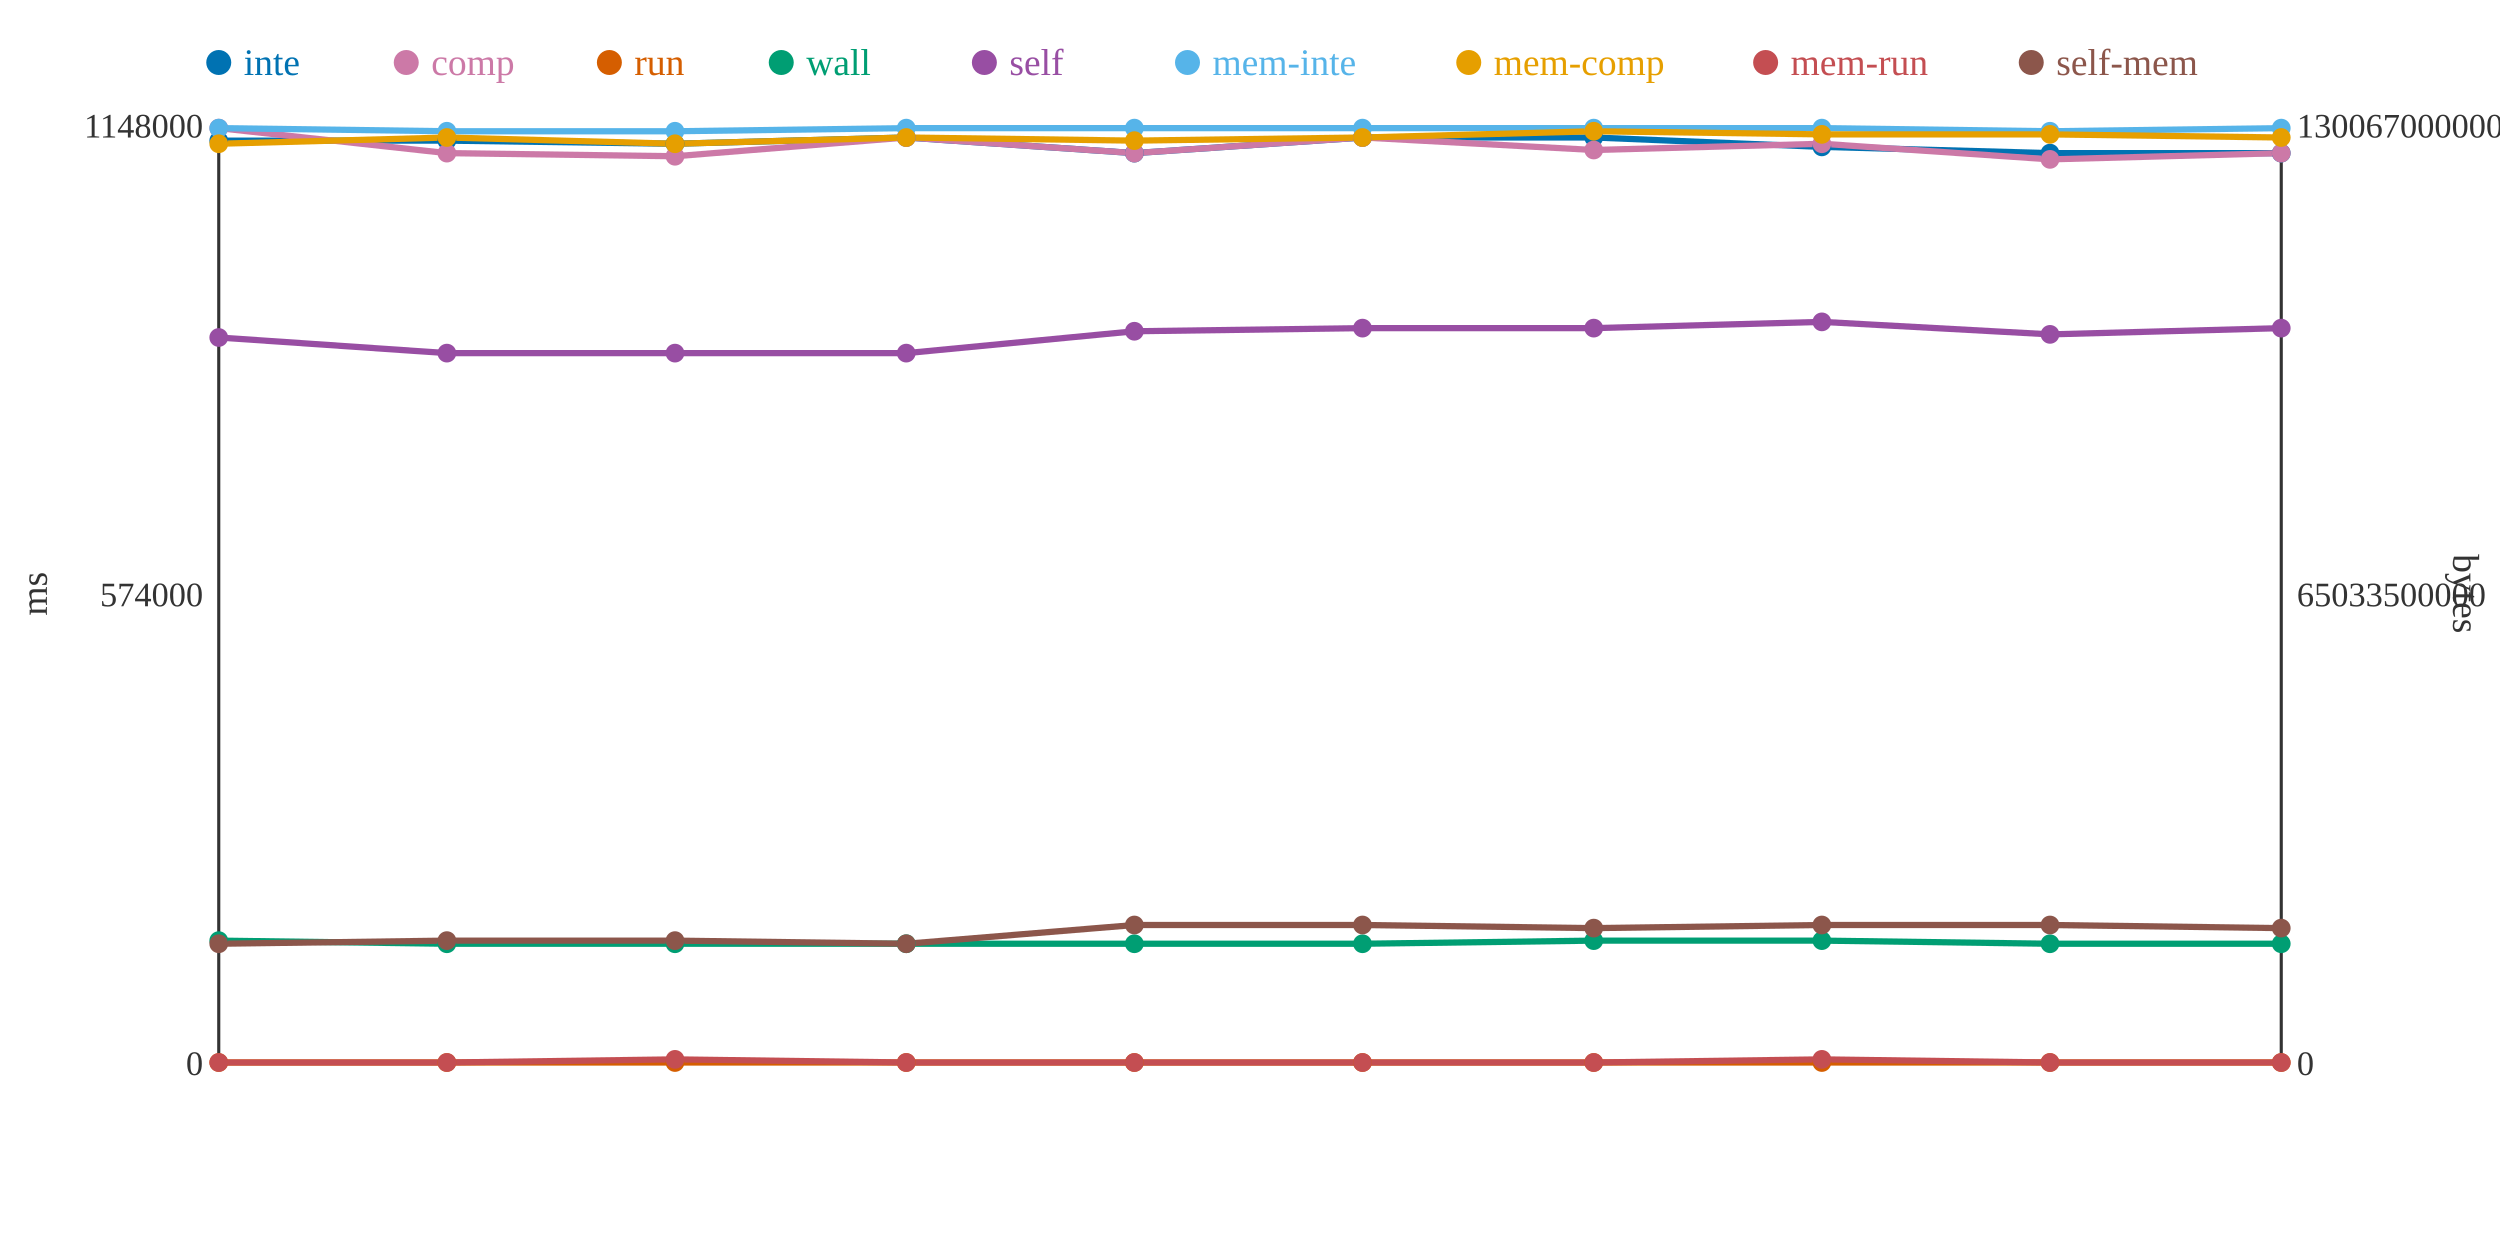
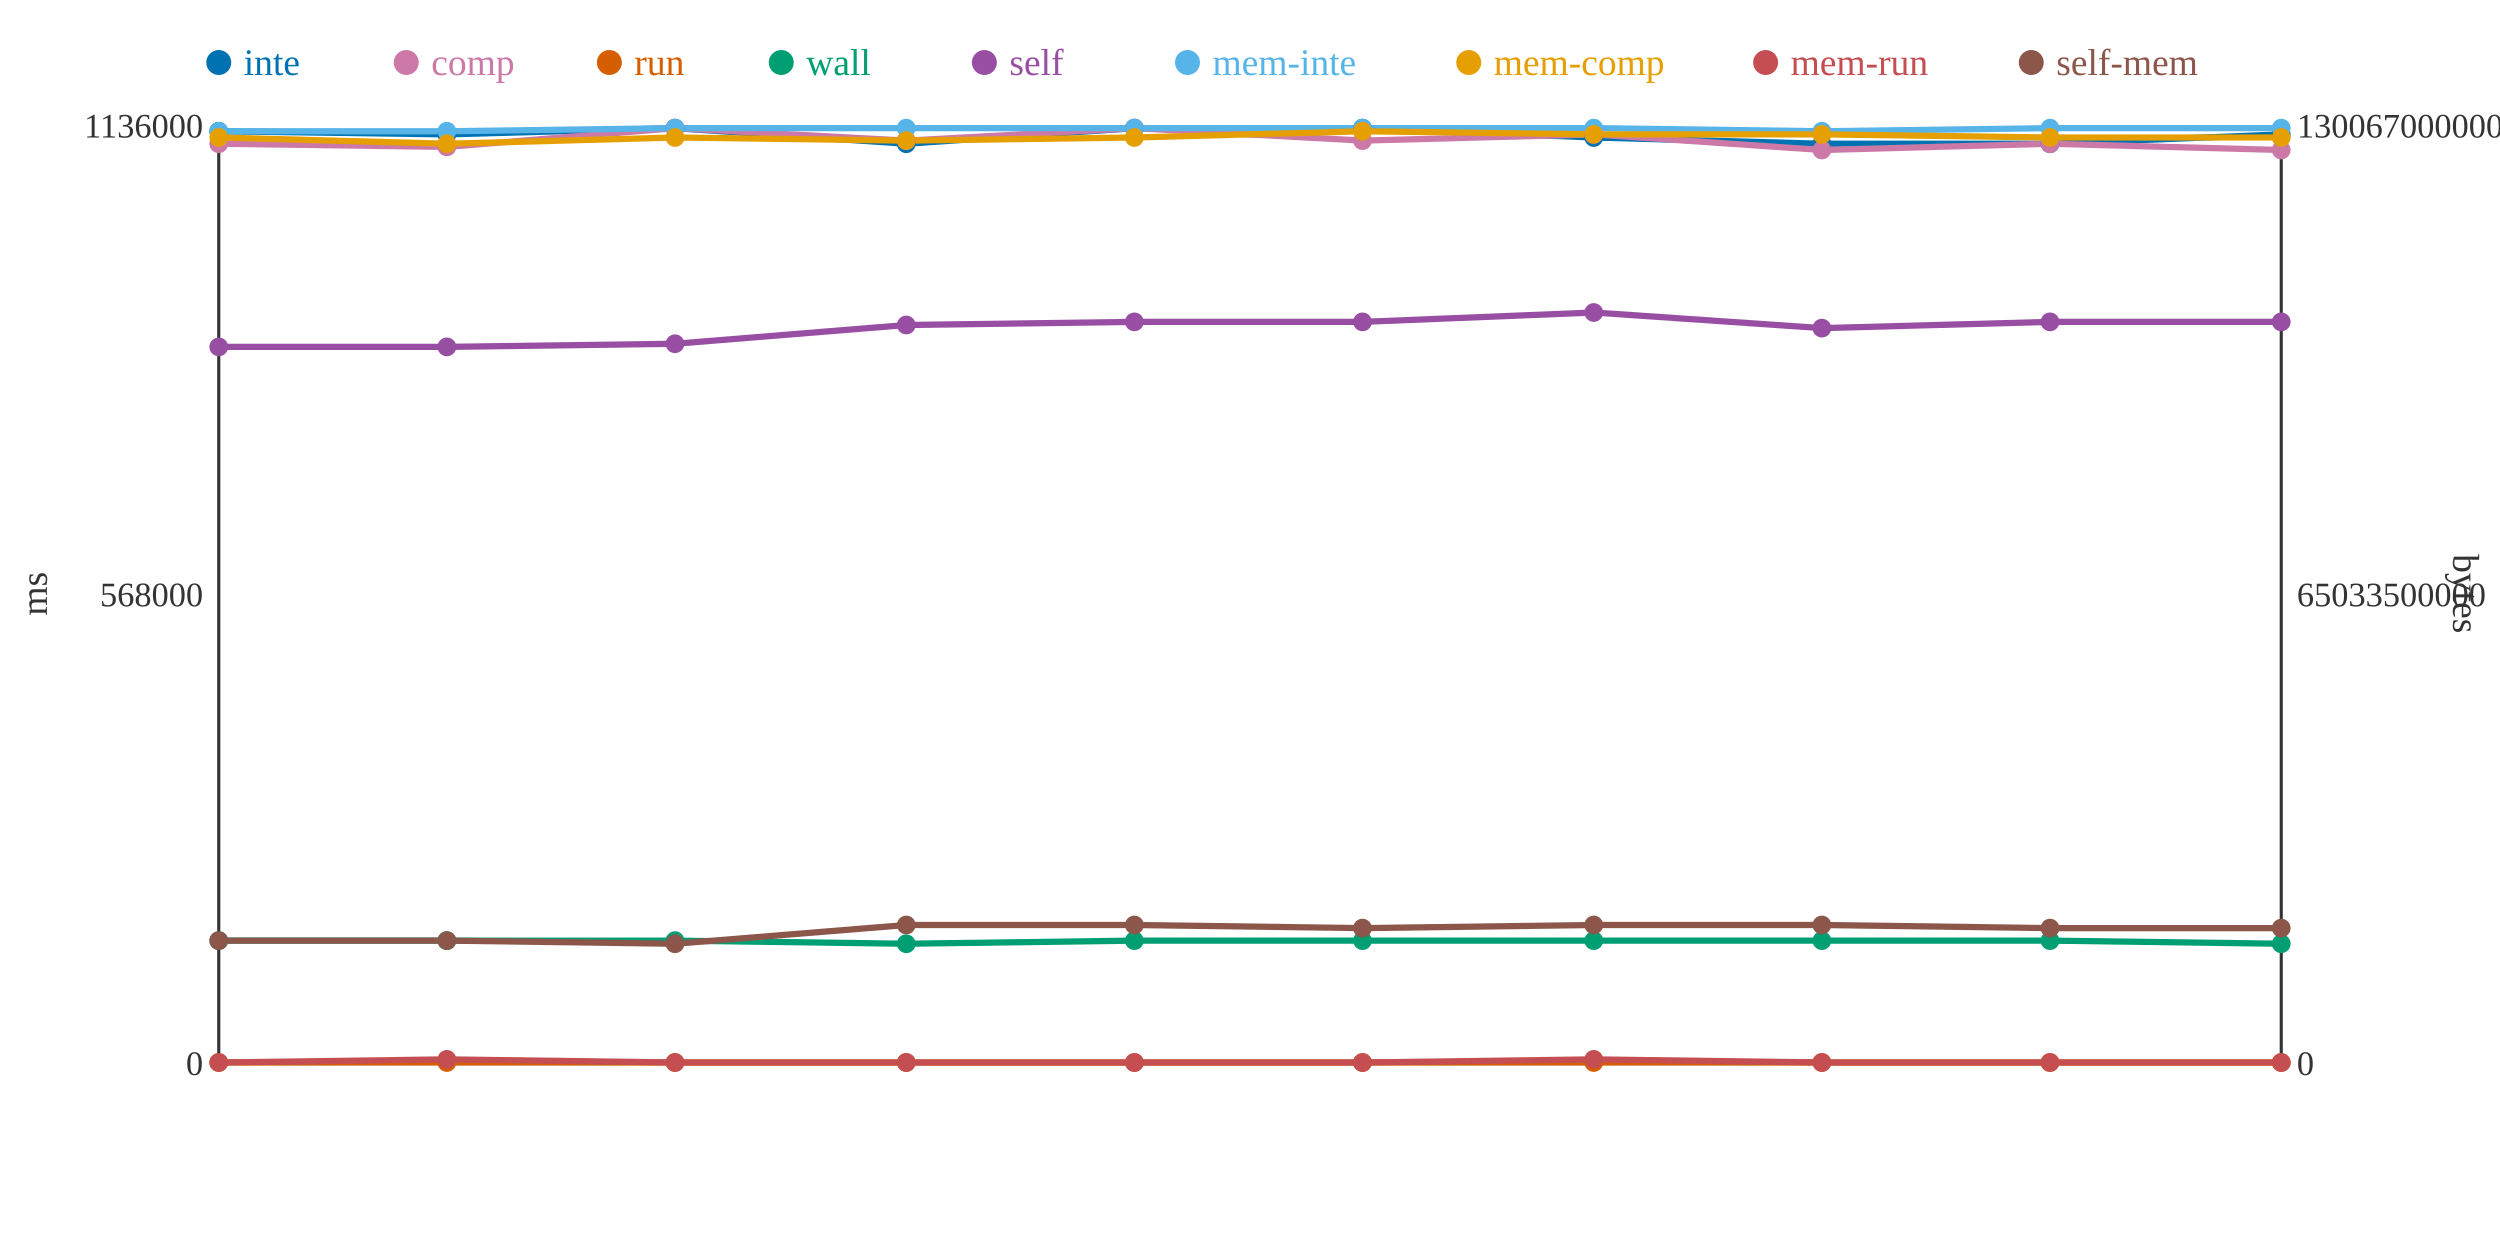
<svg xmlns="http://www.w3.org/2000/svg" width="800" height="400">
  <rect width="800" height="400" fill="white" />
  <line x1="70" y1="40" x2="70" y2="340" stroke="#333" stroke-width="1" />
  <line x1="70" y1="340" x2="730" y2="340" stroke="#333" stroke-width="1" />
  <line x1="730" y1="40" x2="730" y2="340" stroke="#333" stroke-width="1" />
  <text x="65" y="344" text-anchor="end" font-size="11" fill="#333">0</text>
-   <text x="65" y="194" text-anchor="end" font-size="11" fill="#333">574000</text>
-   <text x="65" y="44" text-anchor="end" font-size="11" fill="#333">1148000</text>
+   <text x="65" y="194" text-anchor="end" font-size="11" fill="#333">568000</text>
+   <text x="65" y="44" text-anchor="end" font-size="11" fill="#333">1136000</text>
  <text x="15" y="190" text-anchor="middle" font-size="12" fill="#333" transform="rotate(-90 15 190)">ms</text>
  <text x="735" y="344" text-anchor="start" font-size="11" fill="#333">0</text>
  <text x="735" y="194" text-anchor="start" font-size="11" fill="#333">65033500000</text>
  <text x="735" y="44" text-anchor="start" font-size="11" fill="#333">130067000000</text>
  <text x="785" y="190" text-anchor="middle" font-size="12" fill="#333" transform="rotate(90 785 190)">bytes</text>
-   <polyline points="70,45 143,45 216,46 290,44 363,49 436,44 510,44 583,47 656,49 730,49" fill="none" stroke="#0072B2" stroke-width="2" />
-   <polyline points="70,41 143,49 216,50 290,44 363,49 436,44 510,48 583,46 656,51 730,49" fill="none" stroke="#CC79A7" stroke-width="2" />
+   <polyline points="70,42 143,43 216,41 290,46 363,41 436,41 510,44 583,46 656,46 730,43" fill="none" stroke="#0072B2" stroke-width="2" />
+   <polyline points="70,46 143,47 216,41 290,45 363,41 436,45 510,43 583,48 656,46 730,48" fill="none" stroke="#CC79A7" stroke-width="2" />
  <polyline points="70,340 143,340 216,340 290,340 363,340 436,340 510,340 583,340 656,340 730,340" fill="none" stroke="#D55E00" stroke-width="2" />
-   <polyline points="70,301 143,302 216,302 290,302 363,302 436,302 510,301 583,301 656,302 730,302" fill="none" stroke="#009E73" stroke-width="2" />
-   <polyline points="70,108 143,113 216,113 290,113 363,106 436,105 510,105 583,103 656,107 730,105" fill="none" stroke="#984EA3" stroke-width="2" />
-   <polyline points="70,41 143,42 216,42 290,41 363,41 436,41 510,41 583,41 656,42 730,41" fill="none" stroke="#56B4E9" stroke-width="2" />
-   <polyline points="70,46 143,44 216,46 290,44 363,45 436,44 510,42 583,43 656,43 730,44" fill="none" stroke="#E69F00" stroke-width="2" />
-   <polyline points="70,340 143,340 216,339 290,340 363,340 436,340 510,340 583,339 656,340 730,340" fill="none" stroke="#C44E52" stroke-width="2" />
-   <polyline points="70,302 143,301 216,301 290,302 363,296 436,296 510,297 583,296 656,296 730,297" fill="none" stroke="#8C564B" stroke-width="2" />
-   <circle cx="70" cy="45" r="3" fill="#0072B2" />
-   <circle cx="70" cy="41" r="3" fill="#CC79A7" />
+   <polyline points="70,301 143,301 216,301 290,302 363,301 436,301 510,301 583,301 656,301 730,302" fill="none" stroke="#009E73" stroke-width="2" />
+   <polyline points="70,111 143,111 216,110 290,104 363,103 436,103 510,100 583,105 656,103 730,103" fill="none" stroke="#984EA3" stroke-width="2" />
+   <polyline points="70,42 143,42 216,41 290,41 363,41 436,41 510,41 583,42 656,41 730,41" fill="none" stroke="#56B4E9" stroke-width="2" />
+   <polyline points="70,44 143,46 216,44 290,45 363,44 436,42 510,43 583,43 656,44 730,44" fill="none" stroke="#E69F00" stroke-width="2" />
+   <polyline points="70,340 143,339 216,340 290,340 363,340 436,340 510,339 583,340 656,340 730,340" fill="none" stroke="#C44E52" stroke-width="2" />
+   <polyline points="70,301 143,301 216,302 290,296 363,296 436,297 510,296 583,296 656,297 730,297" fill="none" stroke="#8C564B" stroke-width="2" />
+   <circle cx="70" cy="42" r="3" fill="#0072B2" />
+   <circle cx="70" cy="46" r="3" fill="#CC79A7" />
  <circle cx="70" cy="340" r="3" fill="#D55E00" />
  <circle cx="70" cy="301" r="3" fill="#009E73" />
-   <circle cx="70" cy="108" r="3" fill="#984EA3" />
-   <circle cx="70" cy="41" r="3" fill="#56B4E9" />
-   <circle cx="70" cy="46" r="3" fill="#E69F00" />
+   <circle cx="70" cy="111" r="3" fill="#984EA3" />
+   <circle cx="70" cy="42" r="3" fill="#56B4E9" />
+   <circle cx="70" cy="44" r="3" fill="#E69F00" />
  <circle cx="70" cy="340" r="3" fill="#C44E52" />
-   <circle cx="70" cy="302" r="3" fill="#8C564B" />
-   <circle cx="143" cy="45" r="3" fill="#0072B2" />
-   <circle cx="143" cy="49" r="3" fill="#CC79A7" />
+   <circle cx="70" cy="301" r="3" fill="#8C564B" />
+   <circle cx="143" cy="43" r="3" fill="#0072B2" />
+   <circle cx="143" cy="47" r="3" fill="#CC79A7" />
  <circle cx="143" cy="340" r="3" fill="#D55E00" />
-   <circle cx="143" cy="302" r="3" fill="#009E73" />
-   <circle cx="143" cy="113" r="3" fill="#984EA3" />
+   <circle cx="143" cy="301" r="3" fill="#009E73" />
+   <circle cx="143" cy="111" r="3" fill="#984EA3" />
  <circle cx="143" cy="42" r="3" fill="#56B4E9" />
-   <circle cx="143" cy="44" r="3" fill="#E69F00" />
-   <circle cx="143" cy="340" r="3" fill="#C44E52" />
+   <circle cx="143" cy="46" r="3" fill="#E69F00" />
+   <circle cx="143" cy="339" r="3" fill="#C44E52" />
  <circle cx="143" cy="301" r="3" fill="#8C564B" />
-   <circle cx="216" cy="46" r="3" fill="#0072B2" />
-   <circle cx="216" cy="50" r="3" fill="#CC79A7" />
+   <circle cx="216" cy="41" r="3" fill="#0072B2" />
+   <circle cx="216" cy="41" r="3" fill="#CC79A7" />
  <circle cx="216" cy="340" r="3" fill="#D55E00" />
-   <circle cx="216" cy="302" r="3" fill="#009E73" />
-   <circle cx="216" cy="113" r="3" fill="#984EA3" />
-   <circle cx="216" cy="42" r="3" fill="#56B4E9" />
-   <circle cx="216" cy="46" r="3" fill="#E69F00" />
-   <circle cx="216" cy="339" r="3" fill="#C44E52" />
-   <circle cx="216" cy="301" r="3" fill="#8C564B" />
-   <circle cx="290" cy="44" r="3" fill="#0072B2" />
-   <circle cx="290" cy="44" r="3" fill="#CC79A7" />
+   <circle cx="216" cy="301" r="3" fill="#009E73" />
+   <circle cx="216" cy="110" r="3" fill="#984EA3" />
+   <circle cx="216" cy="41" r="3" fill="#56B4E9" />
+   <circle cx="216" cy="44" r="3" fill="#E69F00" />
+   <circle cx="216" cy="340" r="3" fill="#C44E52" />
+   <circle cx="216" cy="302" r="3" fill="#8C564B" />
+   <circle cx="290" cy="46" r="3" fill="#0072B2" />
+   <circle cx="290" cy="45" r="3" fill="#CC79A7" />
  <circle cx="290" cy="340" r="3" fill="#D55E00" />
  <circle cx="290" cy="302" r="3" fill="#009E73" />
-   <circle cx="290" cy="113" r="3" fill="#984EA3" />
+   <circle cx="290" cy="104" r="3" fill="#984EA3" />
  <circle cx="290" cy="41" r="3" fill="#56B4E9" />
-   <circle cx="290" cy="44" r="3" fill="#E69F00" />
+   <circle cx="290" cy="45" r="3" fill="#E69F00" />
  <circle cx="290" cy="340" r="3" fill="#C44E52" />
-   <circle cx="290" cy="302" r="3" fill="#8C564B" />
-   <circle cx="363" cy="49" r="3" fill="#0072B2" />
-   <circle cx="363" cy="49" r="3" fill="#CC79A7" />
+   <circle cx="290" cy="296" r="3" fill="#8C564B" />
+   <circle cx="363" cy="41" r="3" fill="#0072B2" />
+   <circle cx="363" cy="41" r="3" fill="#CC79A7" />
  <circle cx="363" cy="340" r="3" fill="#D55E00" />
-   <circle cx="363" cy="302" r="3" fill="#009E73" />
-   <circle cx="363" cy="106" r="3" fill="#984EA3" />
+   <circle cx="363" cy="301" r="3" fill="#009E73" />
+   <circle cx="363" cy="103" r="3" fill="#984EA3" />
  <circle cx="363" cy="41" r="3" fill="#56B4E9" />
-   <circle cx="363" cy="45" r="3" fill="#E69F00" />
+   <circle cx="363" cy="44" r="3" fill="#E69F00" />
  <circle cx="363" cy="340" r="3" fill="#C44E52" />
  <circle cx="363" cy="296" r="3" fill="#8C564B" />
-   <circle cx="436" cy="44" r="3" fill="#0072B2" />
-   <circle cx="436" cy="44" r="3" fill="#CC79A7" />
+   <circle cx="436" cy="41" r="3" fill="#0072B2" />
+   <circle cx="436" cy="45" r="3" fill="#CC79A7" />
  <circle cx="436" cy="340" r="3" fill="#D55E00" />
-   <circle cx="436" cy="302" r="3" fill="#009E73" />
-   <circle cx="436" cy="105" r="3" fill="#984EA3" />
+   <circle cx="436" cy="301" r="3" fill="#009E73" />
+   <circle cx="436" cy="103" r="3" fill="#984EA3" />
  <circle cx="436" cy="41" r="3" fill="#56B4E9" />
-   <circle cx="436" cy="44" r="3" fill="#E69F00" />
+   <circle cx="436" cy="42" r="3" fill="#E69F00" />
  <circle cx="436" cy="340" r="3" fill="#C44E52" />
-   <circle cx="436" cy="296" r="3" fill="#8C564B" />
+   <circle cx="436" cy="297" r="3" fill="#8C564B" />
  <circle cx="510" cy="44" r="3" fill="#0072B2" />
-   <circle cx="510" cy="48" r="3" fill="#CC79A7" />
+   <circle cx="510" cy="43" r="3" fill="#CC79A7" />
  <circle cx="510" cy="340" r="3" fill="#D55E00" />
  <circle cx="510" cy="301" r="3" fill="#009E73" />
-   <circle cx="510" cy="105" r="3" fill="#984EA3" />
+   <circle cx="510" cy="100" r="3" fill="#984EA3" />
  <circle cx="510" cy="41" r="3" fill="#56B4E9" />
-   <circle cx="510" cy="42" r="3" fill="#E69F00" />
-   <circle cx="510" cy="340" r="3" fill="#C44E52" />
-   <circle cx="510" cy="297" r="3" fill="#8C564B" />
-   <circle cx="583" cy="47" r="3" fill="#0072B2" />
-   <circle cx="583" cy="46" r="3" fill="#CC79A7" />
+   <circle cx="510" cy="43" r="3" fill="#E69F00" />
+   <circle cx="510" cy="339" r="3" fill="#C44E52" />
+   <circle cx="510" cy="296" r="3" fill="#8C564B" />
+   <circle cx="583" cy="46" r="3" fill="#0072B2" />
+   <circle cx="583" cy="48" r="3" fill="#CC79A7" />
  <circle cx="583" cy="340" r="3" fill="#D55E00" />
  <circle cx="583" cy="301" r="3" fill="#009E73" />
-   <circle cx="583" cy="103" r="3" fill="#984EA3" />
-   <circle cx="583" cy="41" r="3" fill="#56B4E9" />
+   <circle cx="583" cy="105" r="3" fill="#984EA3" />
+   <circle cx="583" cy="42" r="3" fill="#56B4E9" />
  <circle cx="583" cy="43" r="3" fill="#E69F00" />
-   <circle cx="583" cy="339" r="3" fill="#C44E52" />
+   <circle cx="583" cy="340" r="3" fill="#C44E52" />
  <circle cx="583" cy="296" r="3" fill="#8C564B" />
-   <circle cx="656" cy="49" r="3" fill="#0072B2" />
-   <circle cx="656" cy="51" r="3" fill="#CC79A7" />
+   <circle cx="656" cy="46" r="3" fill="#0072B2" />
+   <circle cx="656" cy="46" r="3" fill="#CC79A7" />
  <circle cx="656" cy="340" r="3" fill="#D55E00" />
-   <circle cx="656" cy="302" r="3" fill="#009E73" />
-   <circle cx="656" cy="107" r="3" fill="#984EA3" />
-   <circle cx="656" cy="42" r="3" fill="#56B4E9" />
-   <circle cx="656" cy="43" r="3" fill="#E69F00" />
+   <circle cx="656" cy="301" r="3" fill="#009E73" />
+   <circle cx="656" cy="103" r="3" fill="#984EA3" />
+   <circle cx="656" cy="41" r="3" fill="#56B4E9" />
+   <circle cx="656" cy="44" r="3" fill="#E69F00" />
  <circle cx="656" cy="340" r="3" fill="#C44E52" />
-   <circle cx="656" cy="296" r="3" fill="#8C564B" />
-   <circle cx="730" cy="49" r="3" fill="#0072B2" />
-   <circle cx="730" cy="49" r="3" fill="#CC79A7" />
+   <circle cx="656" cy="297" r="3" fill="#8C564B" />
+   <circle cx="730" cy="43" r="3" fill="#0072B2" />
+   <circle cx="730" cy="48" r="3" fill="#CC79A7" />
  <circle cx="730" cy="340" r="3" fill="#D55E00" />
  <circle cx="730" cy="302" r="3" fill="#009E73" />
-   <circle cx="730" cy="105" r="3" fill="#984EA3" />
+   <circle cx="730" cy="103" r="3" fill="#984EA3" />
  <circle cx="730" cy="41" r="3" fill="#56B4E9" />
  <circle cx="730" cy="44" r="3" fill="#E69F00" />
  <circle cx="730" cy="340" r="3" fill="#C44E52" />
  <circle cx="730" cy="297" r="3" fill="#8C564B" />
  <circle cx="70" cy="20" r="4" fill="#0072B2" />
  <text x="78" y="24" text-anchor="start" font-size="12" fill="#0072B2">inte</text>
  <circle cx="130" cy="20" r="4" fill="#CC79A7" />
  <text x="138" y="24" text-anchor="start" font-size="12" fill="#CC79A7">comp</text>
  <circle cx="195" cy="20" r="4" fill="#D55E00" />
  <text x="203" y="24" text-anchor="start" font-size="12" fill="#D55E00">run</text>
  <circle cx="250" cy="20" r="4" fill="#009E73" />
  <text x="258" y="24" text-anchor="start" font-size="12" fill="#009E73">wall</text>
  <circle cx="315" cy="20" r="4" fill="#984EA3" />
  <text x="323" y="24" text-anchor="start" font-size="12" fill="#984EA3">self</text>
  <circle cx="380" cy="20" r="4" fill="#56B4E9" />
  <text x="388" y="24" text-anchor="start" font-size="12" fill="#56B4E9">mem-inte</text>
  <circle cx="470" cy="20" r="4" fill="#E69F00" />
  <text x="478" y="24" text-anchor="start" font-size="12" fill="#E69F00">mem-comp</text>
  <circle cx="565" cy="20" r="4" fill="#C44E52" />
  <text x="573" y="24" text-anchor="start" font-size="12" fill="#C44E52">mem-run</text>
  <circle cx="650" cy="20" r="4" fill="#8C564B" />
  <text x="658" y="24" text-anchor="start" font-size="12" fill="#8C564B">self-mem</text>
</svg>
